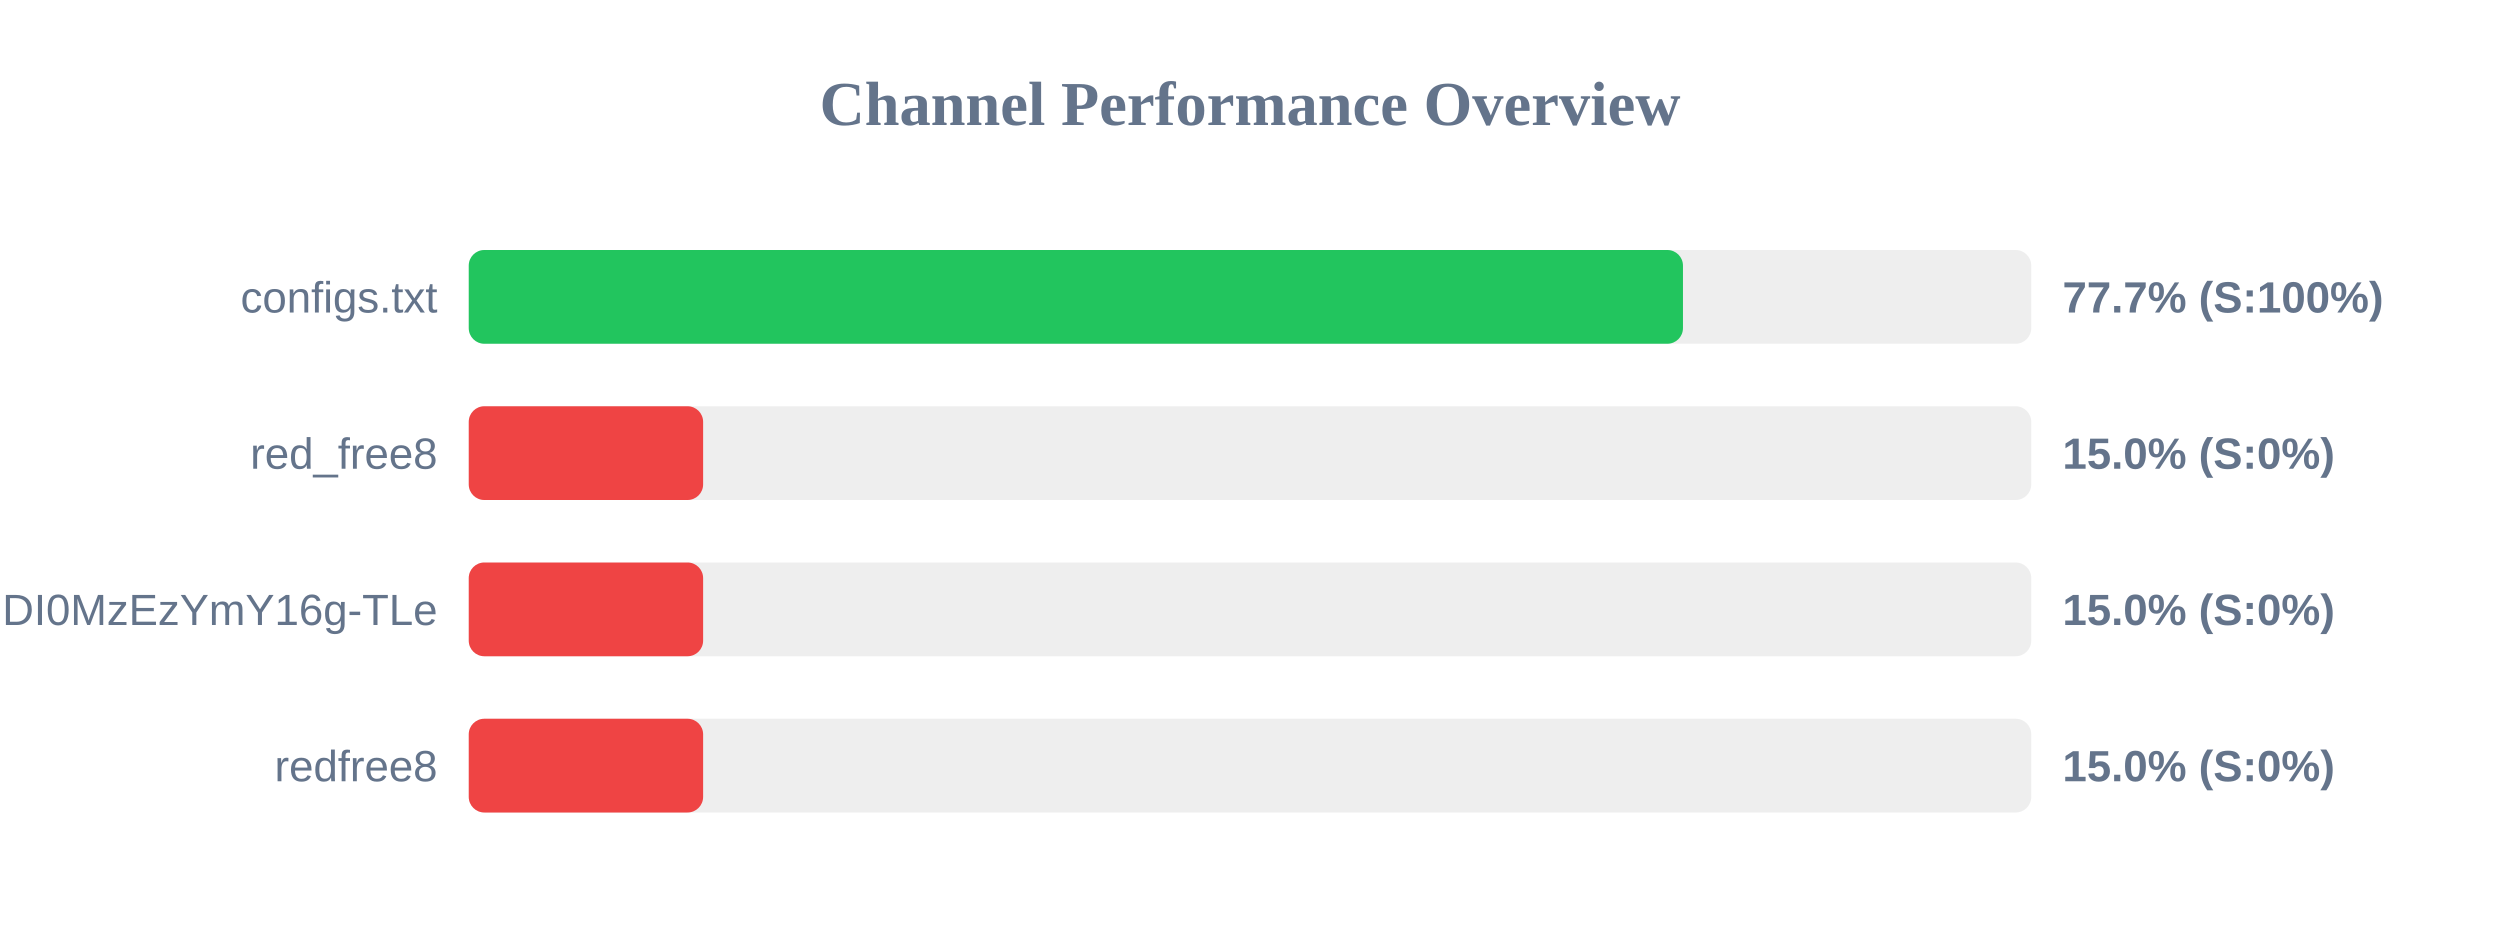
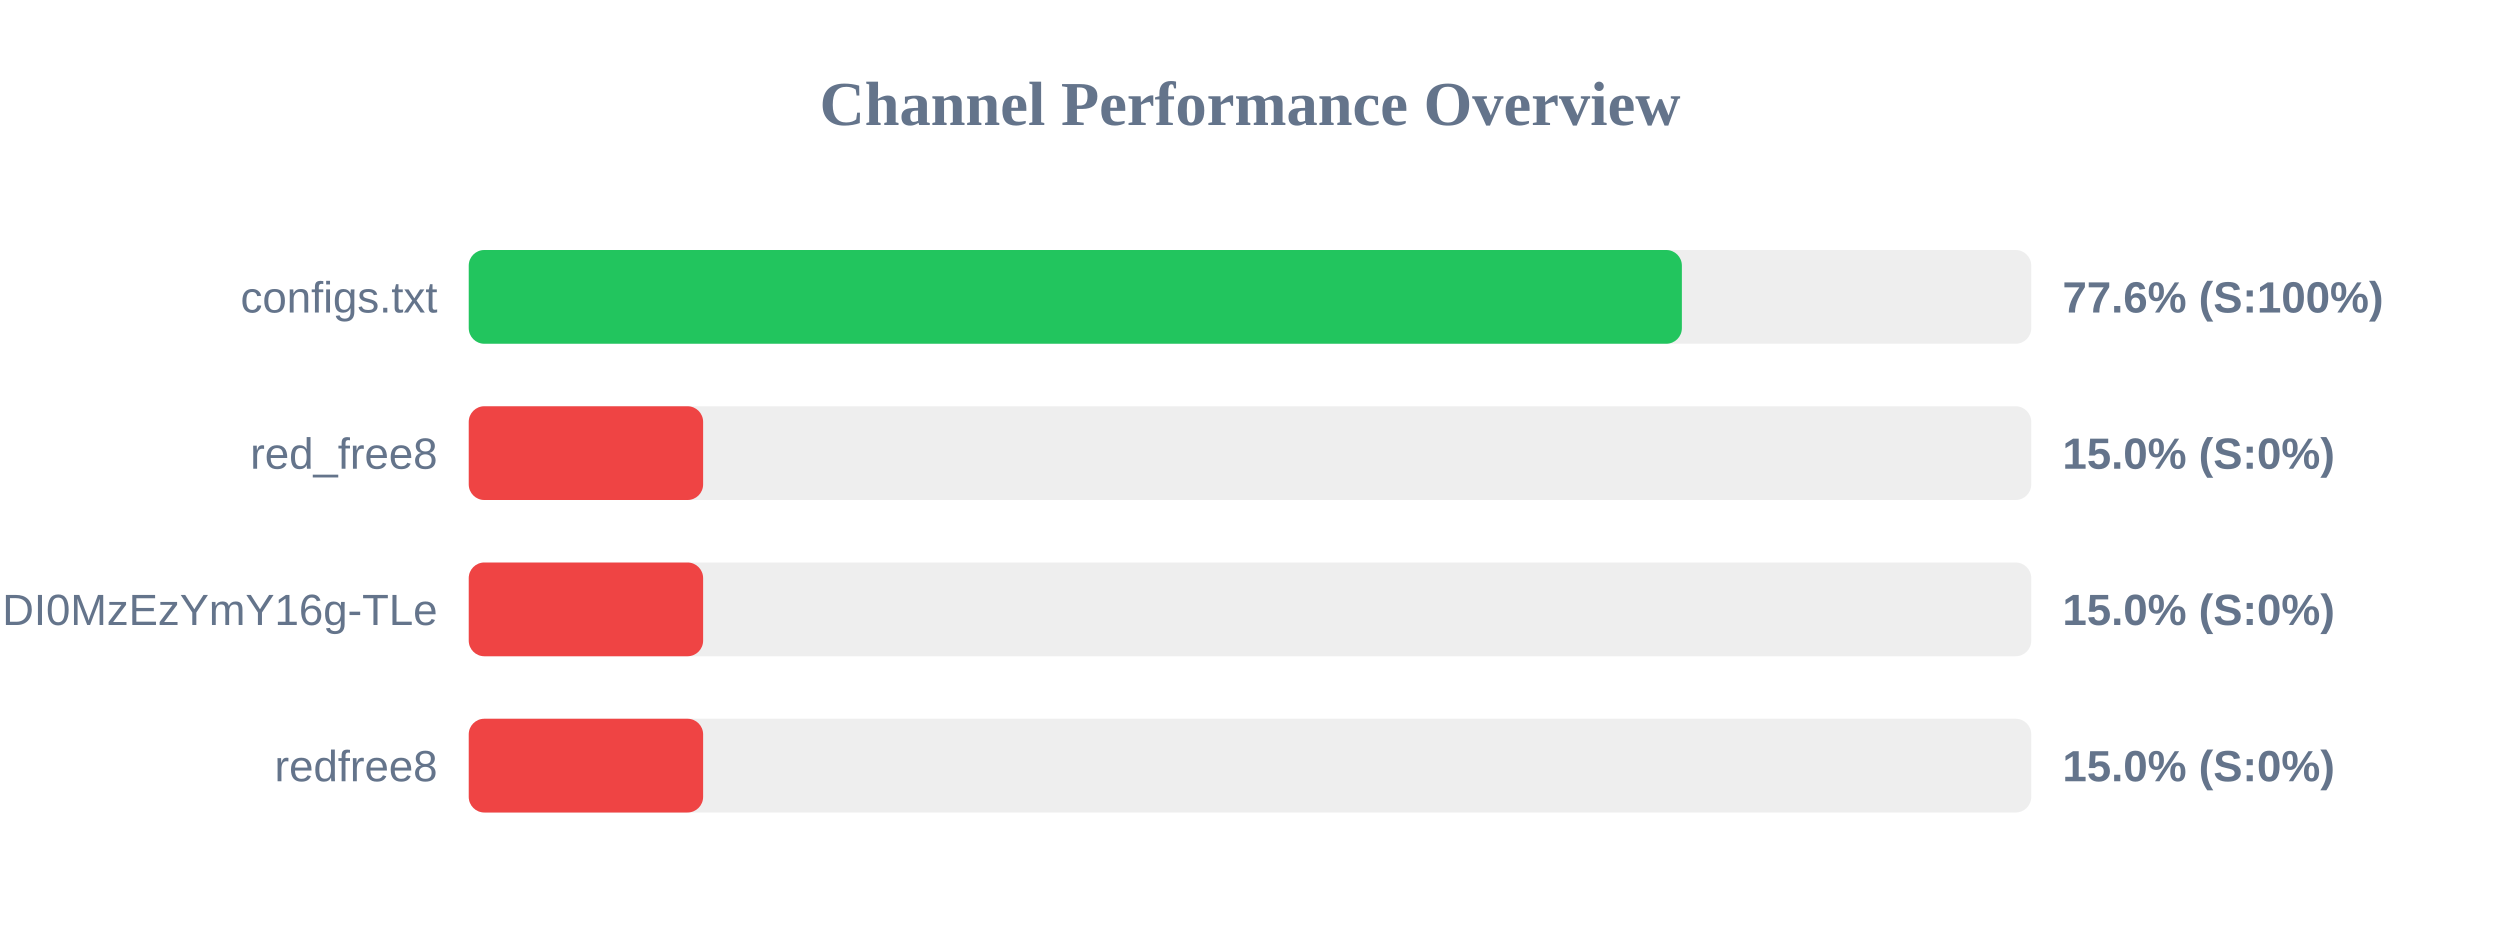
<svg xmlns="http://www.w3.org/2000/svg" width="800" height="300" version="1.1">
  <style>
        .row { font: 14px Arial; fill: #64748b; }
        .score { font: bold 14px Arial; fill: #64748b; }
    </style>
  <text x="400" y="40" text-anchor="middle" font-size="20px" font-weight="bold" fill="#64748b">Channel Performance Overview</text>
  <rect x="150" y="80" width="500" height="30" fill="#eee" rx="5" />
-   <rect x="150" y="80" width="388.55" height="30" fill="#22c55e" rx="5" />
+   <rect x="150" y="80" width="388.2" height="30" fill="#22c55e" rx="5" />
  <text x="140" y="100" text-anchor="end" class="row">configs.txt</text>
-   <text x="660" y="100" text-anchor="start" class="score">77.7% (S:100%)</text>
+   <text x="660" y="100" text-anchor="start" class="score">77.6% (S:100%)</text>
  <rect x="150" y="130" width="500" height="30" fill="#eee" rx="5" />
  <rect x="150" y="130" width="75.0" height="30" fill="#ef4444" rx="5" />
  <text x="140" y="150" text-anchor="end" class="row">red_free8</text>
  <text x="660" y="150" text-anchor="start" class="score">15.0% (S:0%)</text>
  <rect x="150" y="180" width="500" height="30" fill="#eee" rx="5" />
  <rect x="150" y="180" width="75.0" height="30" fill="#ef4444" rx="5" />
  <text x="140" y="200" text-anchor="end" class="row">NjEzODY1NDgyOCwxNzQ1NDI0MzEzYmY16g-TLe</text>
  <text x="660" y="200" text-anchor="start" class="score">15.0% (S:0%)</text>
  <rect x="150" y="230" width="500" height="30" fill="#eee" rx="5" />
  <rect x="150" y="230" width="75.0" height="30" fill="#ef4444" rx="5" />
  <text x="140" y="250" text-anchor="end" class="row">redfree8</text>
  <text x="660" y="250" text-anchor="start" class="score">15.0% (S:0%)</text>
</svg>
